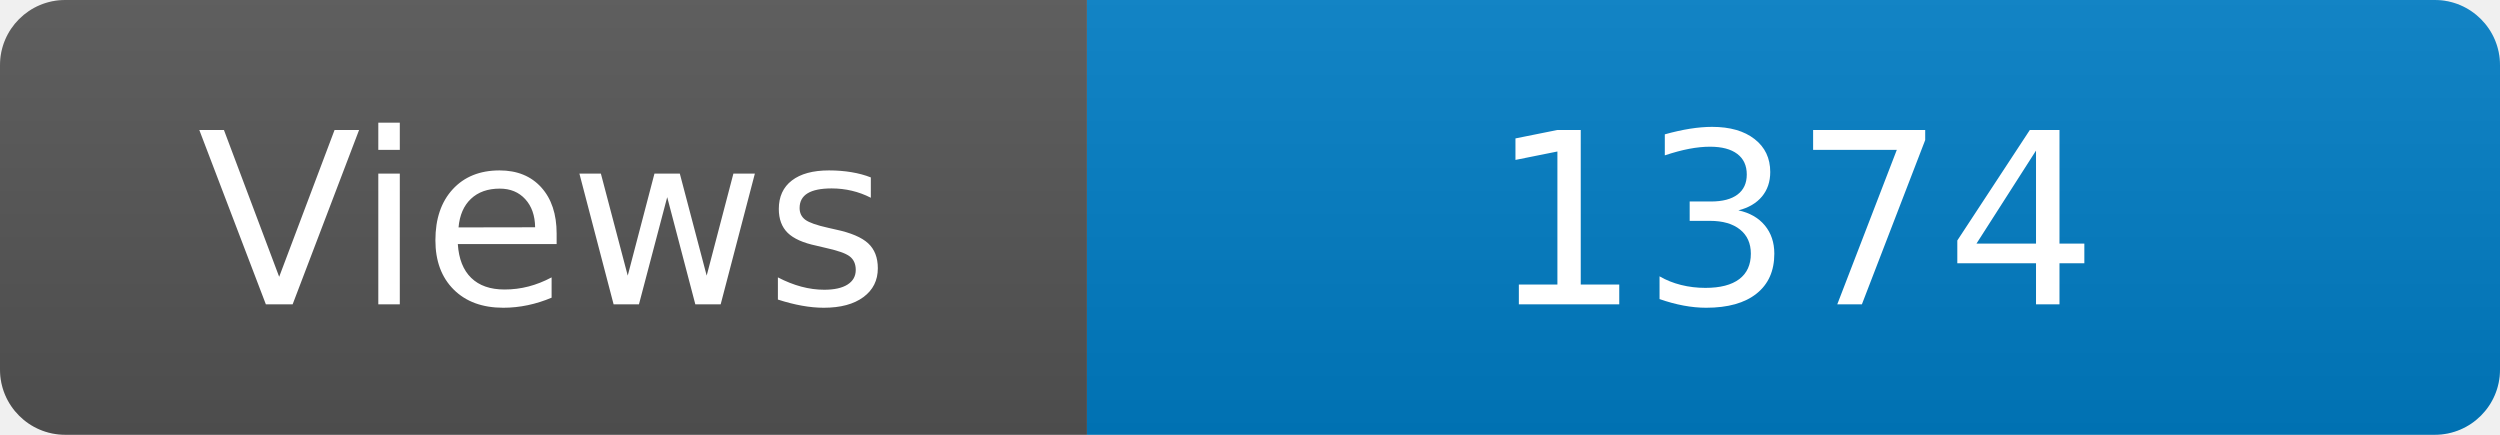
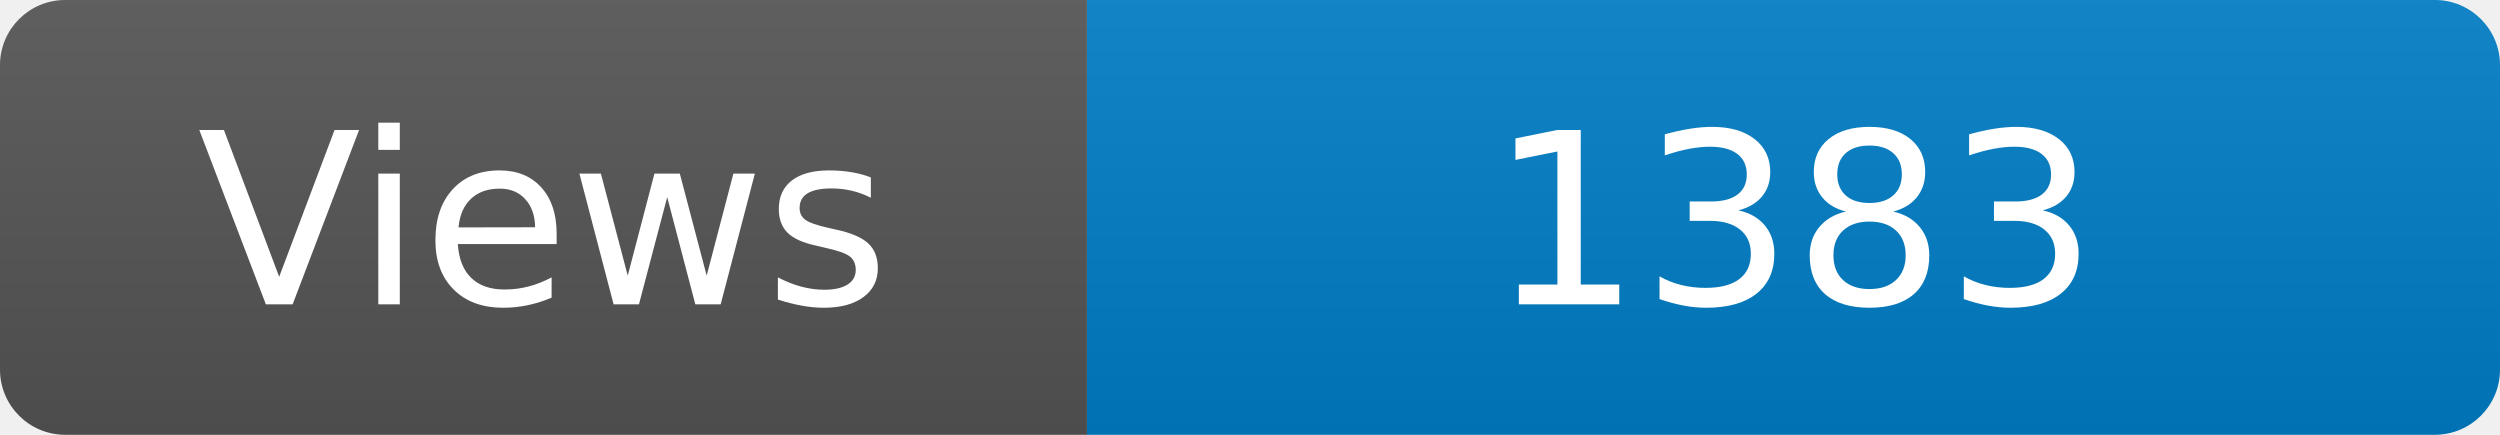
<svg xmlns="http://www.w3.org/2000/svg" width="115" height="20" role="img" aria-label="Maintained?: yes">
  <linearGradient id="s" x2="0" y2="100%">
    <stop offset="0" stop-color="#bbb" stop-opacity=".1" />
    <stop offset="1" stop-opacity=".1" />
  </linearGradient>
  <clipPath id="r">
    <rect width="115" height="20" rx="3" fill="#fff" />
  </clipPath>
  <g clip-path="url(#r)">
    <rect width="50" height="20" fill="#555" />
    <rect x="50" width="160" height="20" fill="#007ec6" />
    <rect width="115" height="20" fill="url(#s)" />
  </g>
  <g fill="#fff" text-anchor="middle" font-family="Verdana,Geneva,DejaVu Sans,sans-serif" font-size="110">
    <text x="250" y="140" transform="scale(.1)" fill="#fff">Views</text>
-     <text x="825" y="140" transform="scale(.1)" fill="#fff">1374</text>
+     <text x="825" y="140" transform="scale(.1)" fill="#fff">1383</text>
  </g>
</svg>
